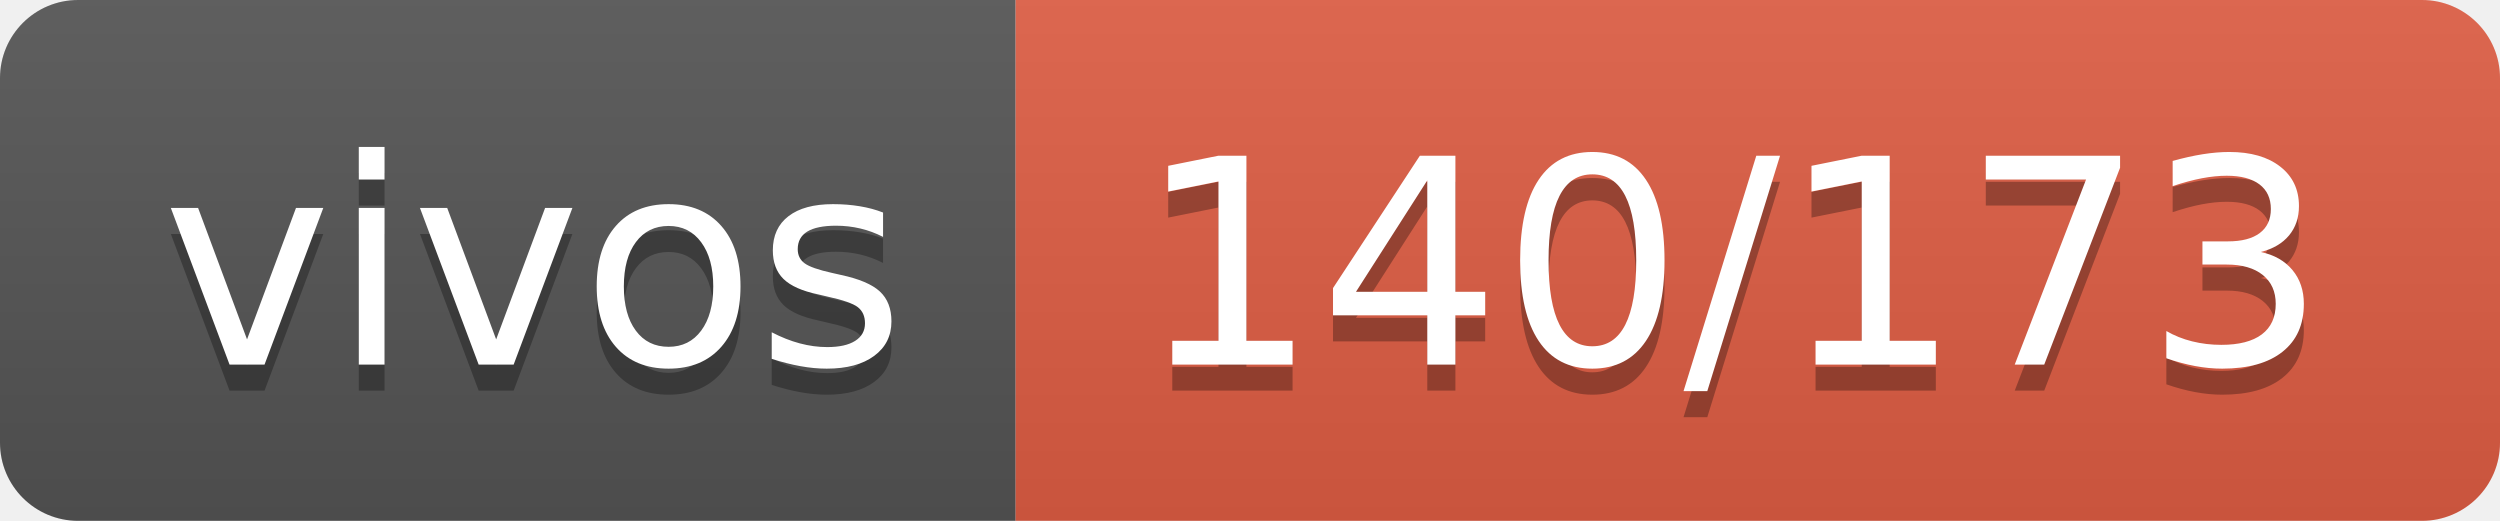
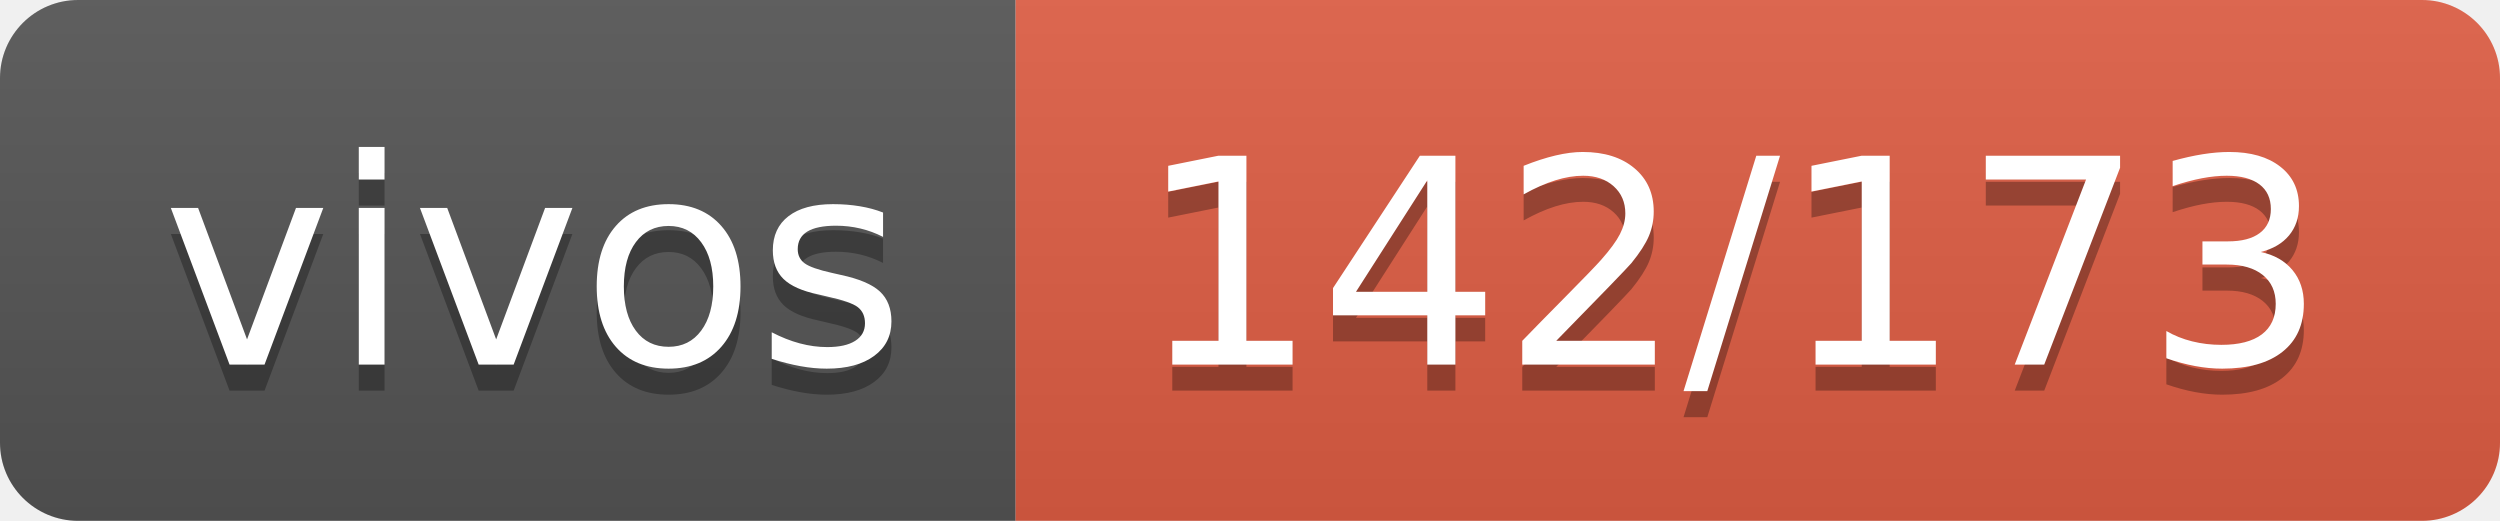
- <svg xmlns="http://www.w3.org/2000/svg" width="96" height="20" role="img" aria-label="vivos: 140/173">
+ <svg xmlns="http://www.w3.org/2000/svg" width="96" height="20" role="img" aria-label="vivos: 142/173">
  <linearGradient id="s" x2="0" y2="100%">
    <stop offset="0" stop-color="#bbb" stop-opacity=".1" />
    <stop offset="1" stop-opacity=".1" />
  </linearGradient>
  <clipPath id="r">
    <rect width="96" height="20" rx="3" fill="#fff" />
  </clipPath>
  <g clip-path="url(#r)">
    <rect width="39" height="20" fill="#555" />
    <rect x="39" width="57" height="20" fill="#e05d44" />
    <rect width="96" height="20" fill="url(#s)" />
  </g>
  <g fill="#fff" text-anchor="middle" font-family="Verdana,Geneva,DejaVu Sans,sans-serif" text-rendering="geometricPrecision" font-size="110">
    <text aria-hidden="true" x="205" y="150" fill="#010101" fill-opacity=".3" transform="scale(.1)" textLength="290">vivos</text>
    <text x="205" y="140" transform="scale(.1)" fill="#fff" textLength="290">vivos</text>
-     <text aria-hidden="true" x="665" y="150" fill="#010101" fill-opacity=".3" transform="scale(.1)" textLength="470">140/173</text>
-     <text x="665" y="140" transform="scale(.1)" fill="#fff" textLength="470">140/173</text>
+     <text aria-hidden="true" x="665" y="150" fill="#010101" fill-opacity=".3" transform="scale(.1)" textLength="470">142/173</text>
+     <text x="665" y="140" transform="scale(.1)" fill="#fff" textLength="470">142/173</text>
  </g>
</svg>
